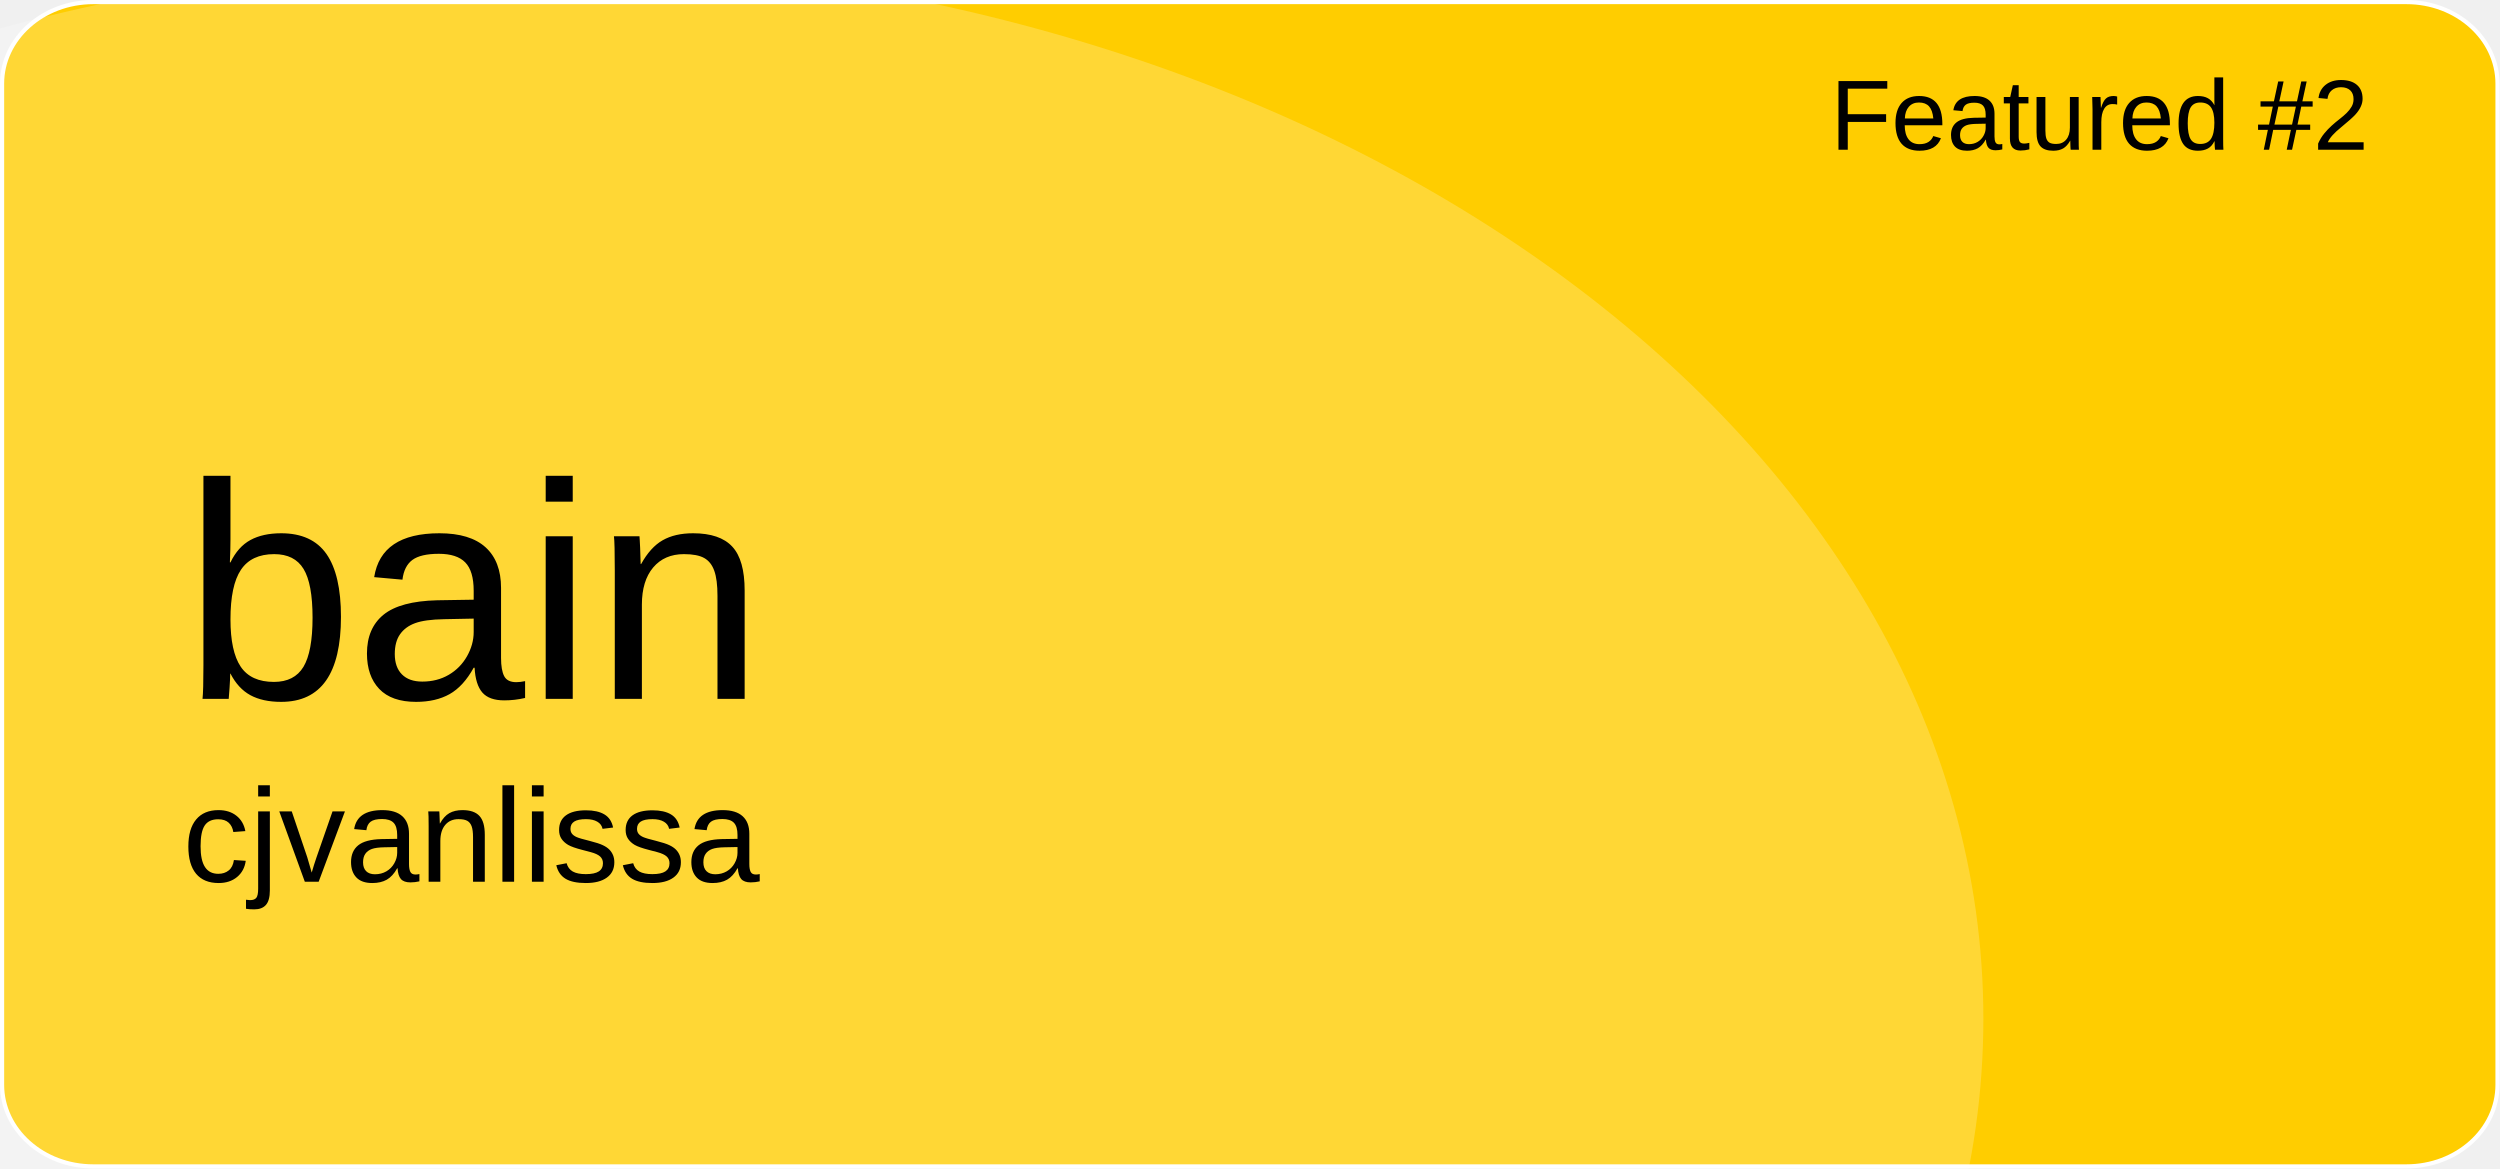
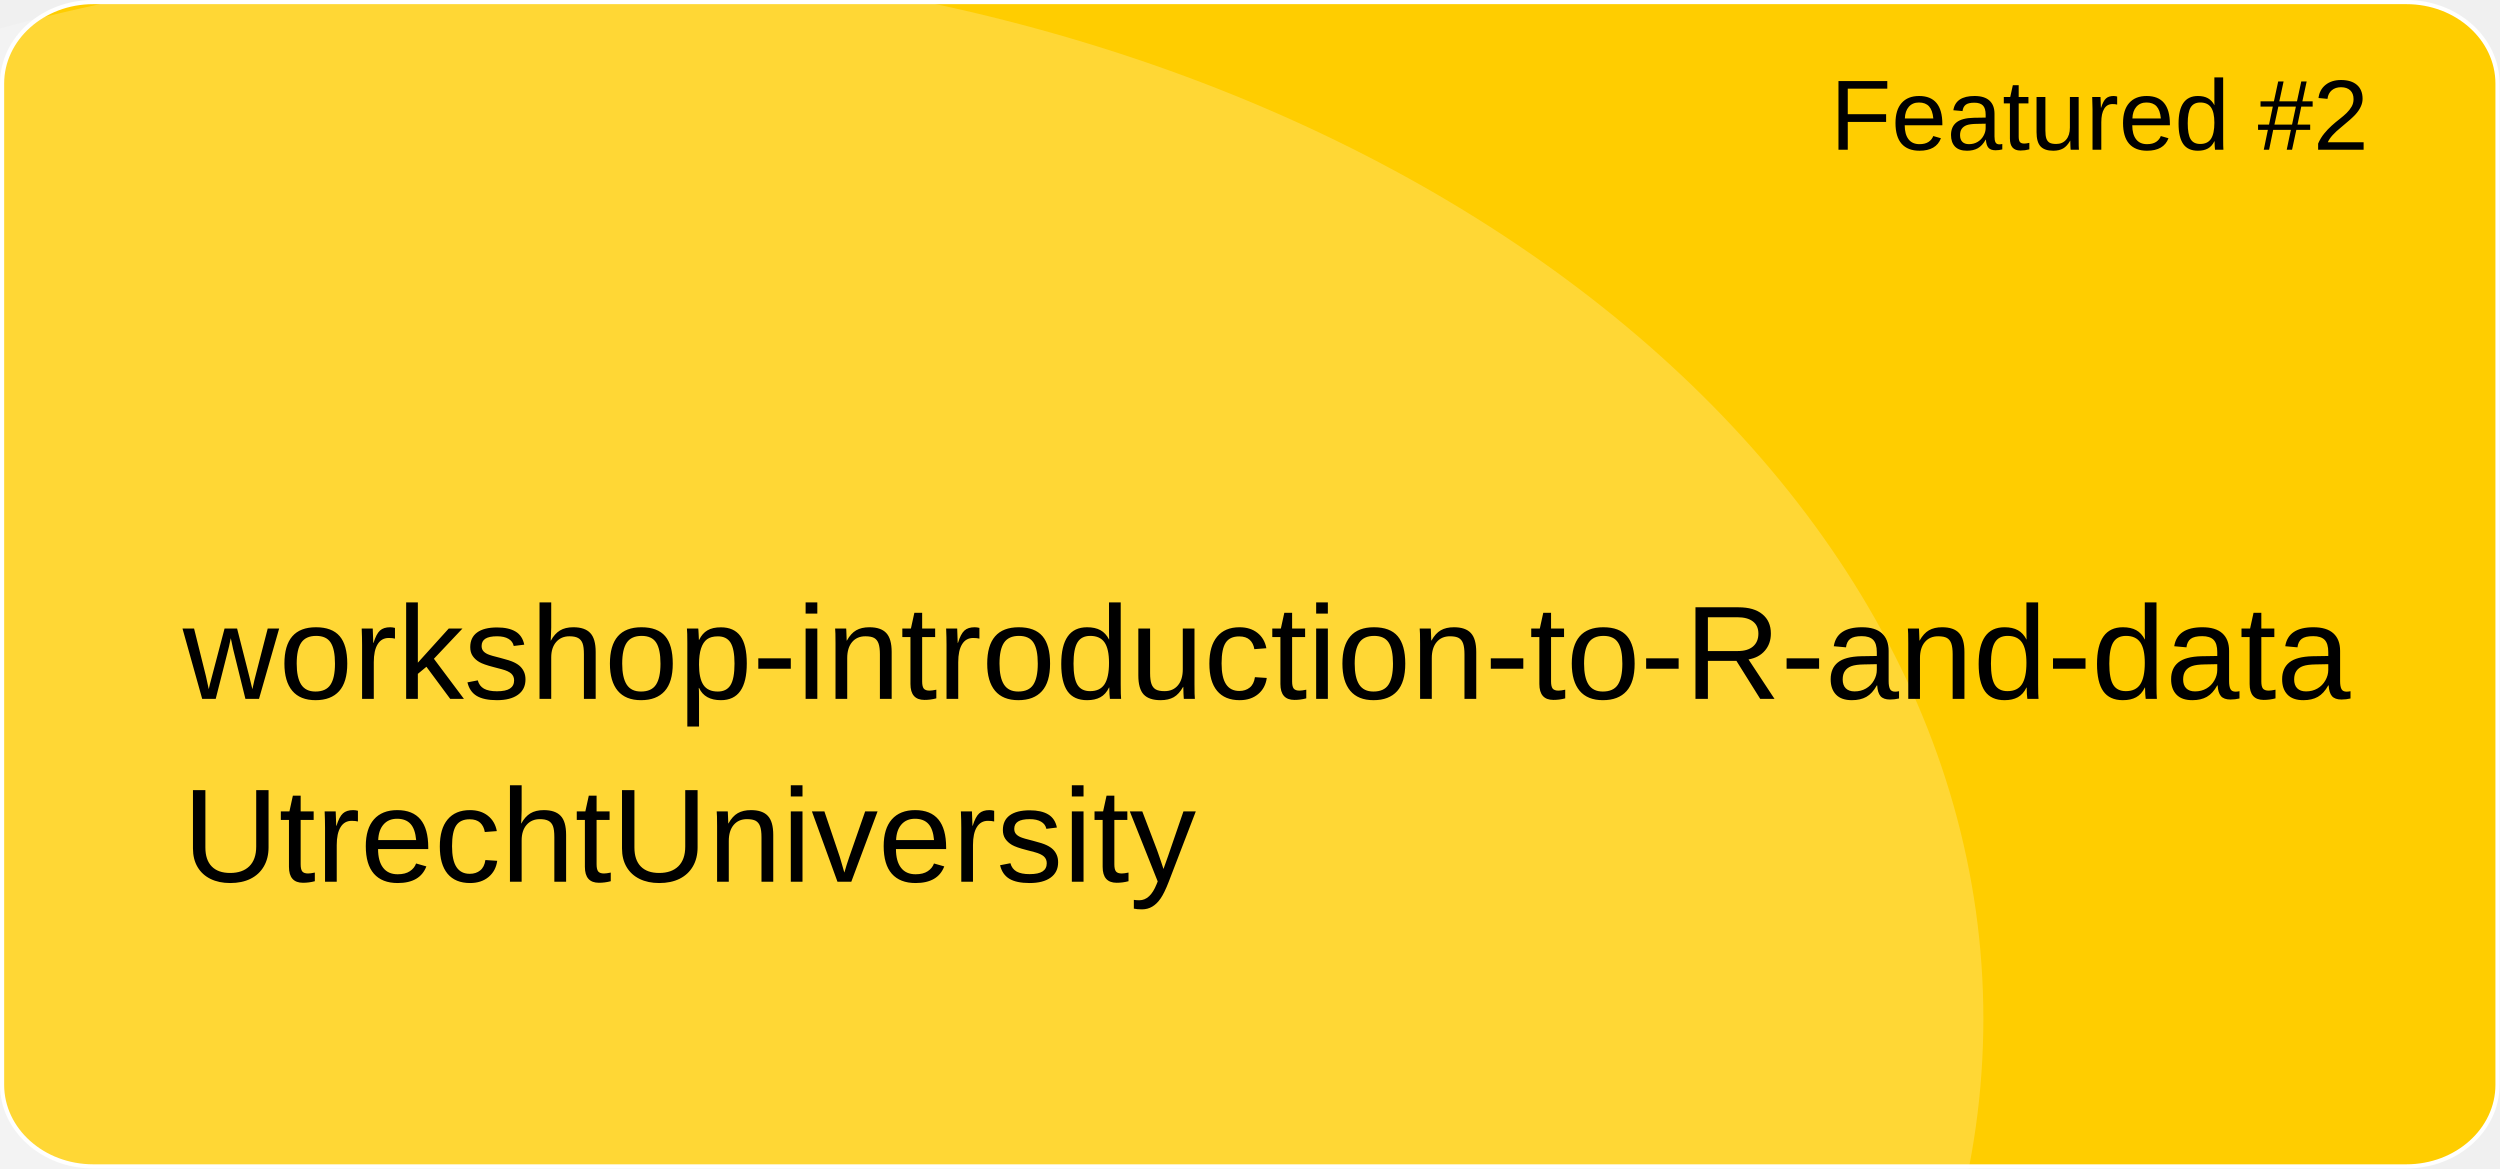
<svg xmlns="http://www.w3.org/2000/svg" version="1.1" id="a" x="0px" y="0px" viewBox="0 0 601 281" style="enable-background:new 0 0 601 281;" xml:space="preserve">
  <style type="text/css">
	.st0{fill:#FFCD00;stroke:#FFFFFF;stroke-miterlimit:10;}
	.st1{opacity:0.21;fill:#FFFFFF;enable-background:new    ;}
	.st2{font-family:'Arial';}
	.st3{font-size:24px;}
- 	.st4{font-size:74px;}
+ 	.st4{font-size:32px;}
	.st5{font-size:32px;}
</style>
  <path id="b" class="st0" d="M22.4,0.5h556.1c12.1,0,21.9,8.8,21.9,19.6v240.7c0,10.8-9.8,19.6-21.9,19.6H22.4  c-12.1,0-21.9-8.8-21.9-19.6V20.1C0.5,9.3,10.3,0.5,22.4,0.5z" />
  <ellipse class="st1" cx="124.5" cy="244.9" rx="352.3" ry="254.4" />
  <text transform="matrix(1 0 0 1 440 36)" class="st2 st3">Featured #2</text>
-   <text transform="matrix(1 0 0 1 43.92 168.01)" class="st2 st4">bain</text>
-   <text transform="matrix(1 0 0 1 43.92 211.97)" class="st2 st5">cjvanlissa</text>
+   <text transform="matrix(1 0 0 1 43.92 168.01)" class="st2 st4">workshop-introduction-to-R-and-data</text>
+   <text transform="matrix(1 0 0 1 43.92 211.97)" class="st2 st5">UtrechtUniversity</text>
</svg>
